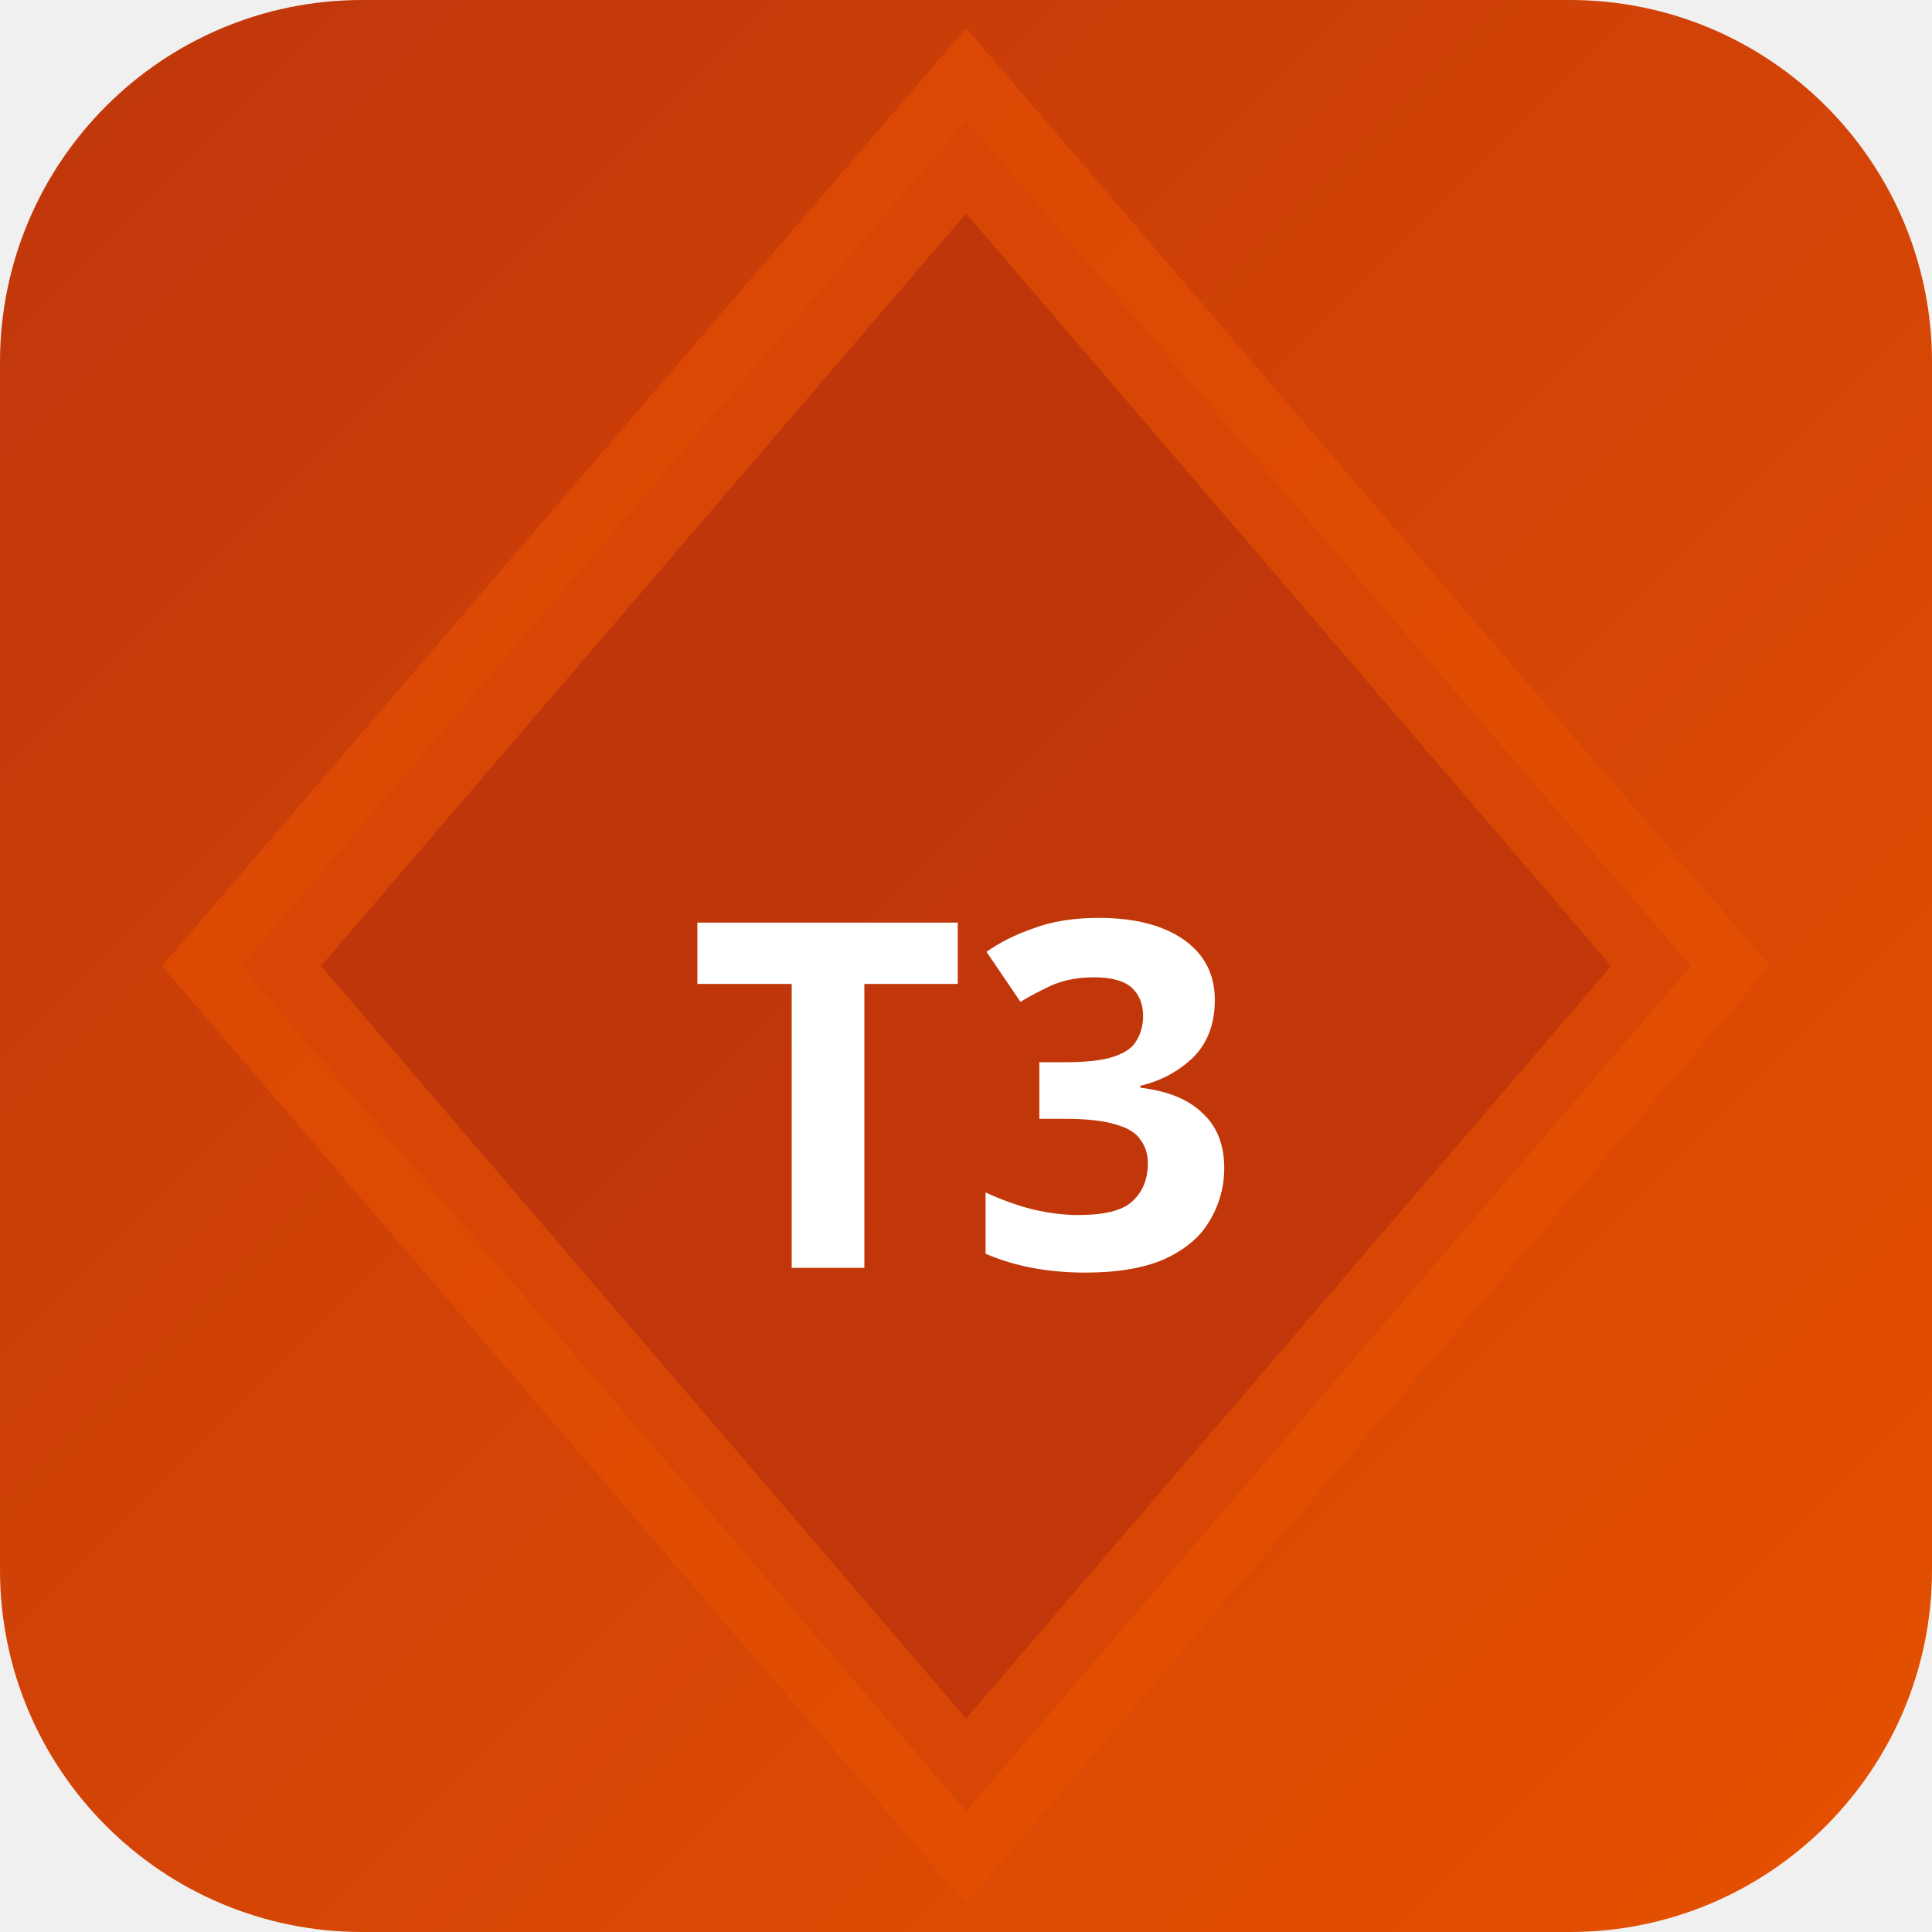
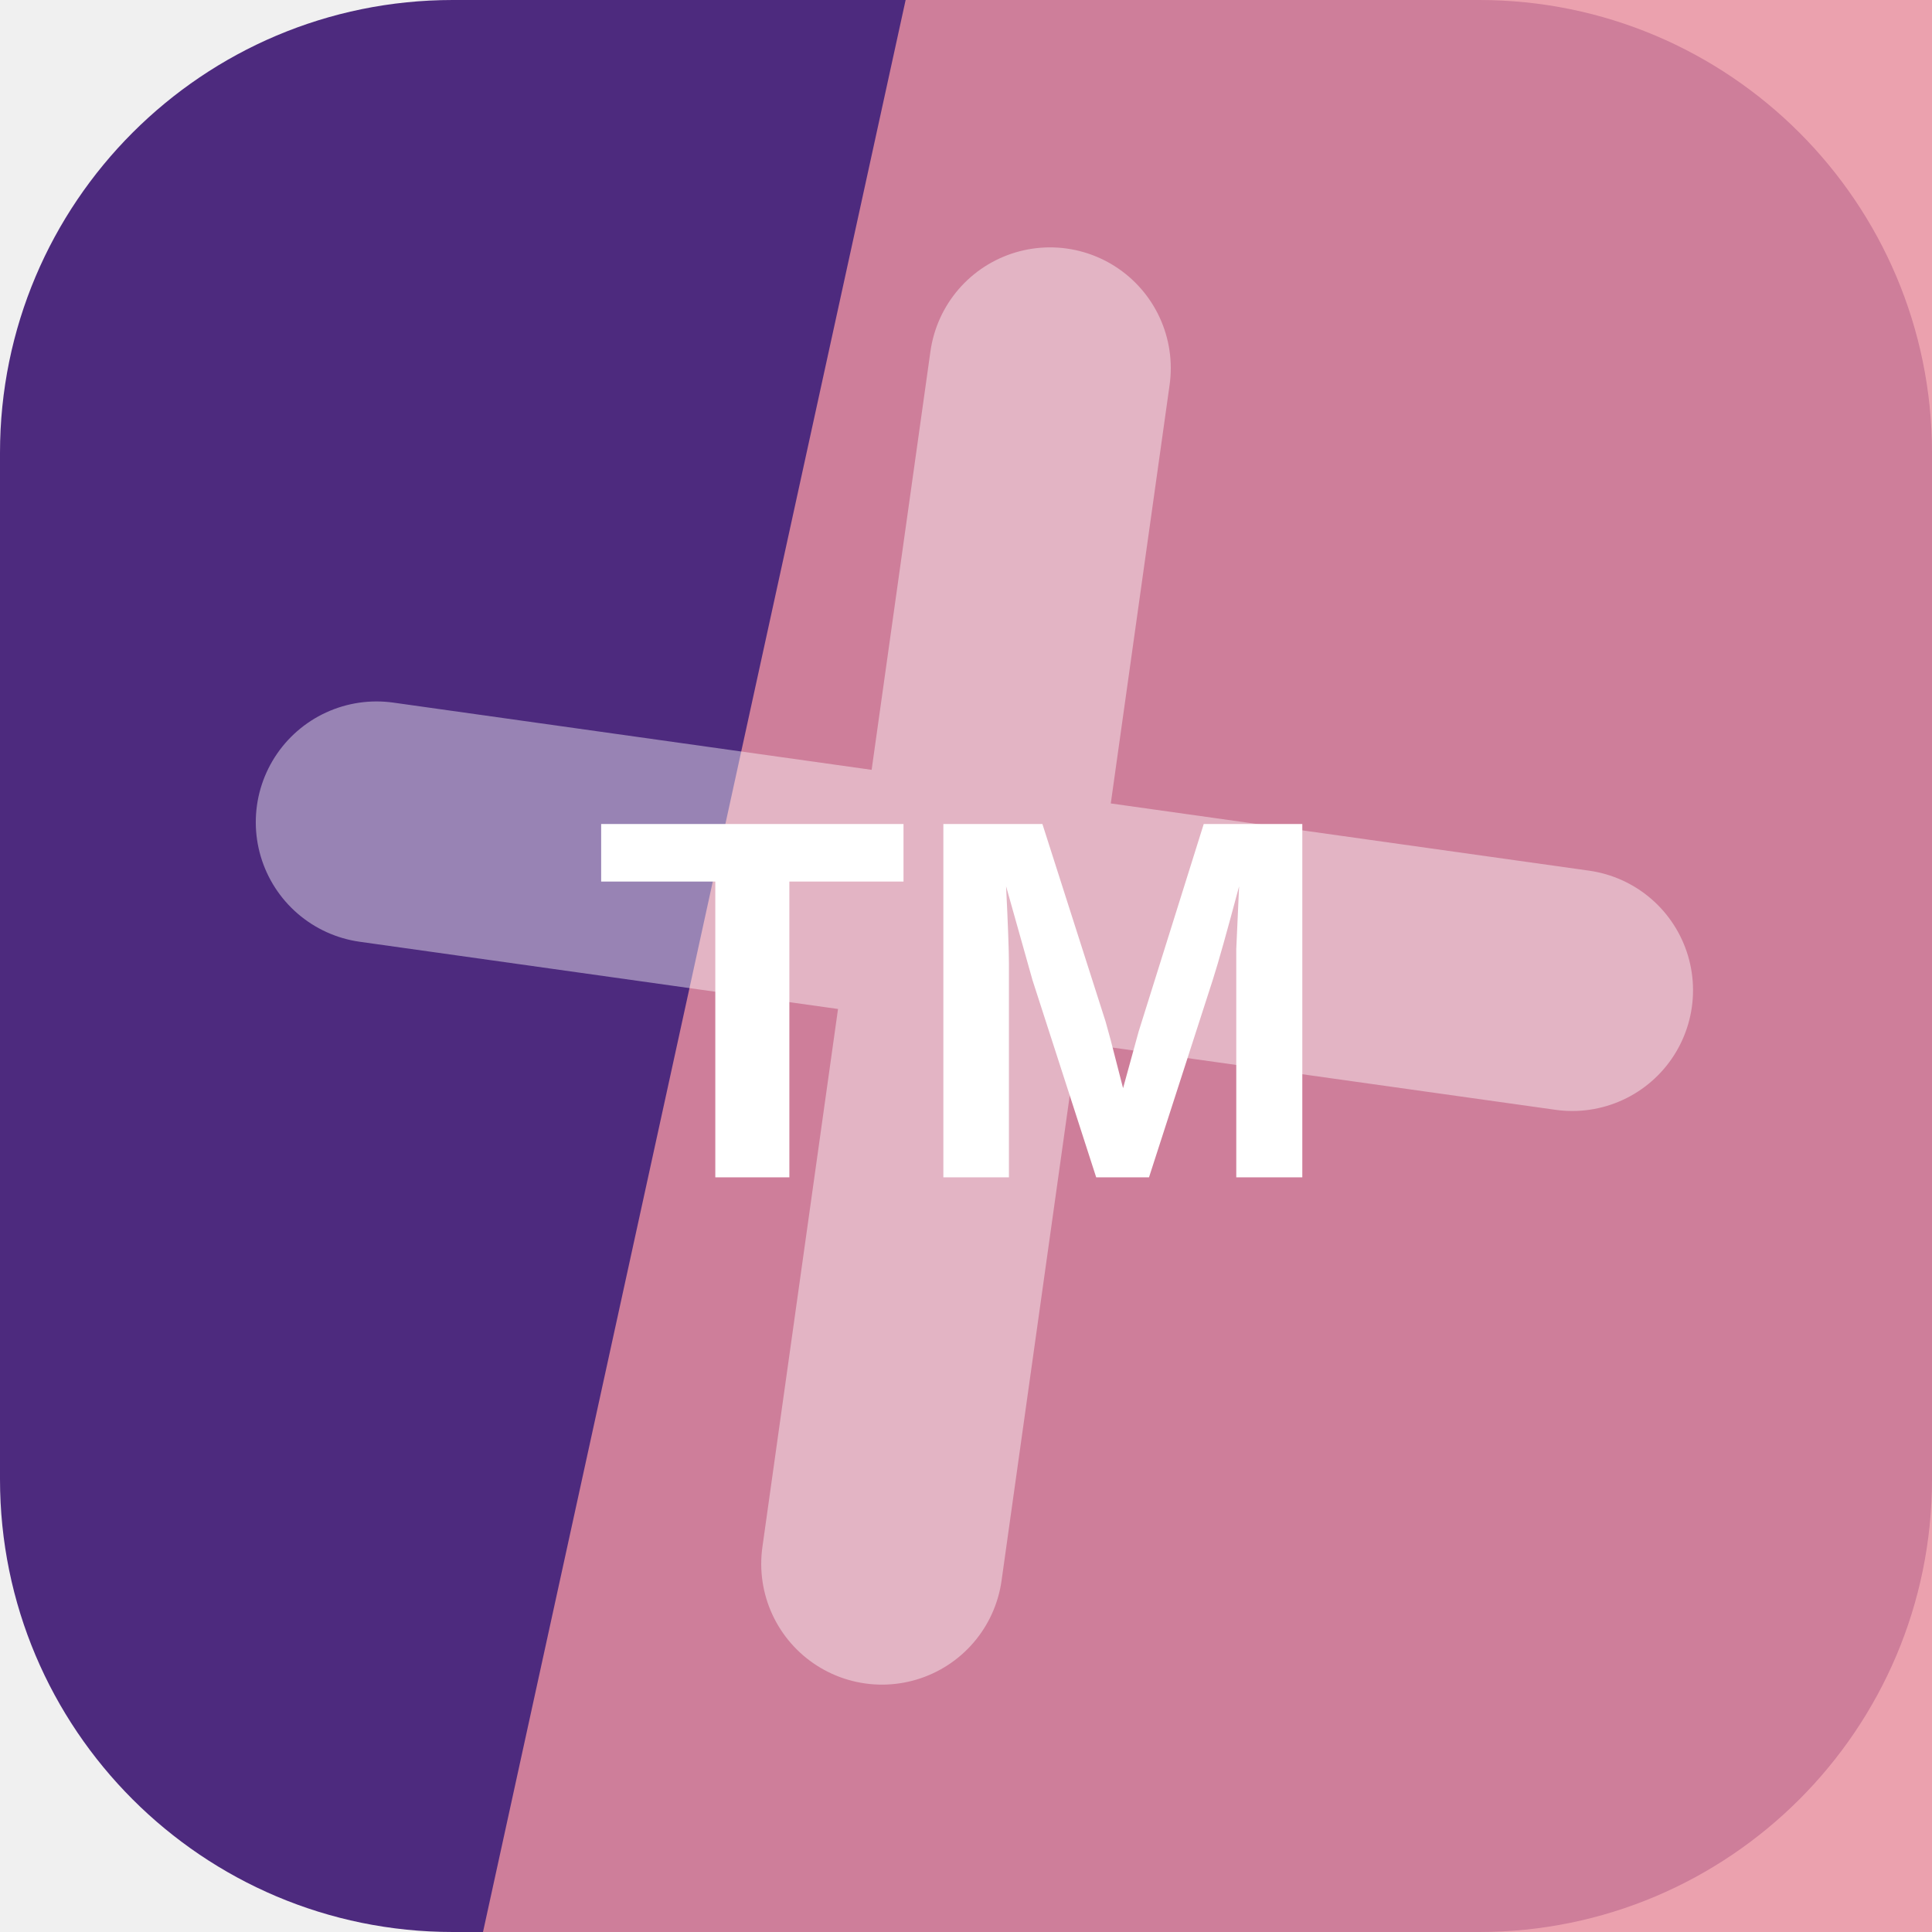
- <svg xmlns="http://www.w3.org/2000/svg" width="32" height="32" viewBox="0 0 32 32">
-   <defs>
-     <linearGradient id="bgt3b0" x1="0" y1="0" x2="1" y2="1">
-       <stop offset="0%" stop-color="#bf360c" />
-       <stop offset="100%" stop-color="#e65100" />
-     </linearGradient>
-   </defs>
-   <rect width="32" height="32" rx="6" fill="url(#bgt3b0)" />
-   <polygon points="16,2 28,16 16,30 4,16" fill="rgba(191,54,12,0.9)" stroke="rgba(230,81,0,0.6)" stroke-width="2" />
-   <text x="16" y="21" text-anchor="middle" fill="#fff" font-size="8" font-weight="700" font-family="system-ui">T3</text>
+ <svg xmlns="http://www.w3.org/2000/svg" width="64" height="64" viewBox="0 0 64 64" role="img">
+   <rect width="64" height="64" rx="15" fill="hsl(265 50% 33%)" />
+   <path d="M30 0h34v64H16Z" fill="hsl(349 68% 74%)" opacity="0.82" />
+   <g transform="rotate(188 32 32)" opacity="0.42">
+     <path d="M12 34h40M32 12v40" stroke="#ffffff" stroke-width="8" stroke-linecap="round" />
+   </g>
+   <text x="32" y="39" text-anchor="middle" fill="#ffffff" font-family="Arial,Helvetica,sans-serif" font-size="17" font-weight="700" letter-spacing="0">TM</text>
</svg>
